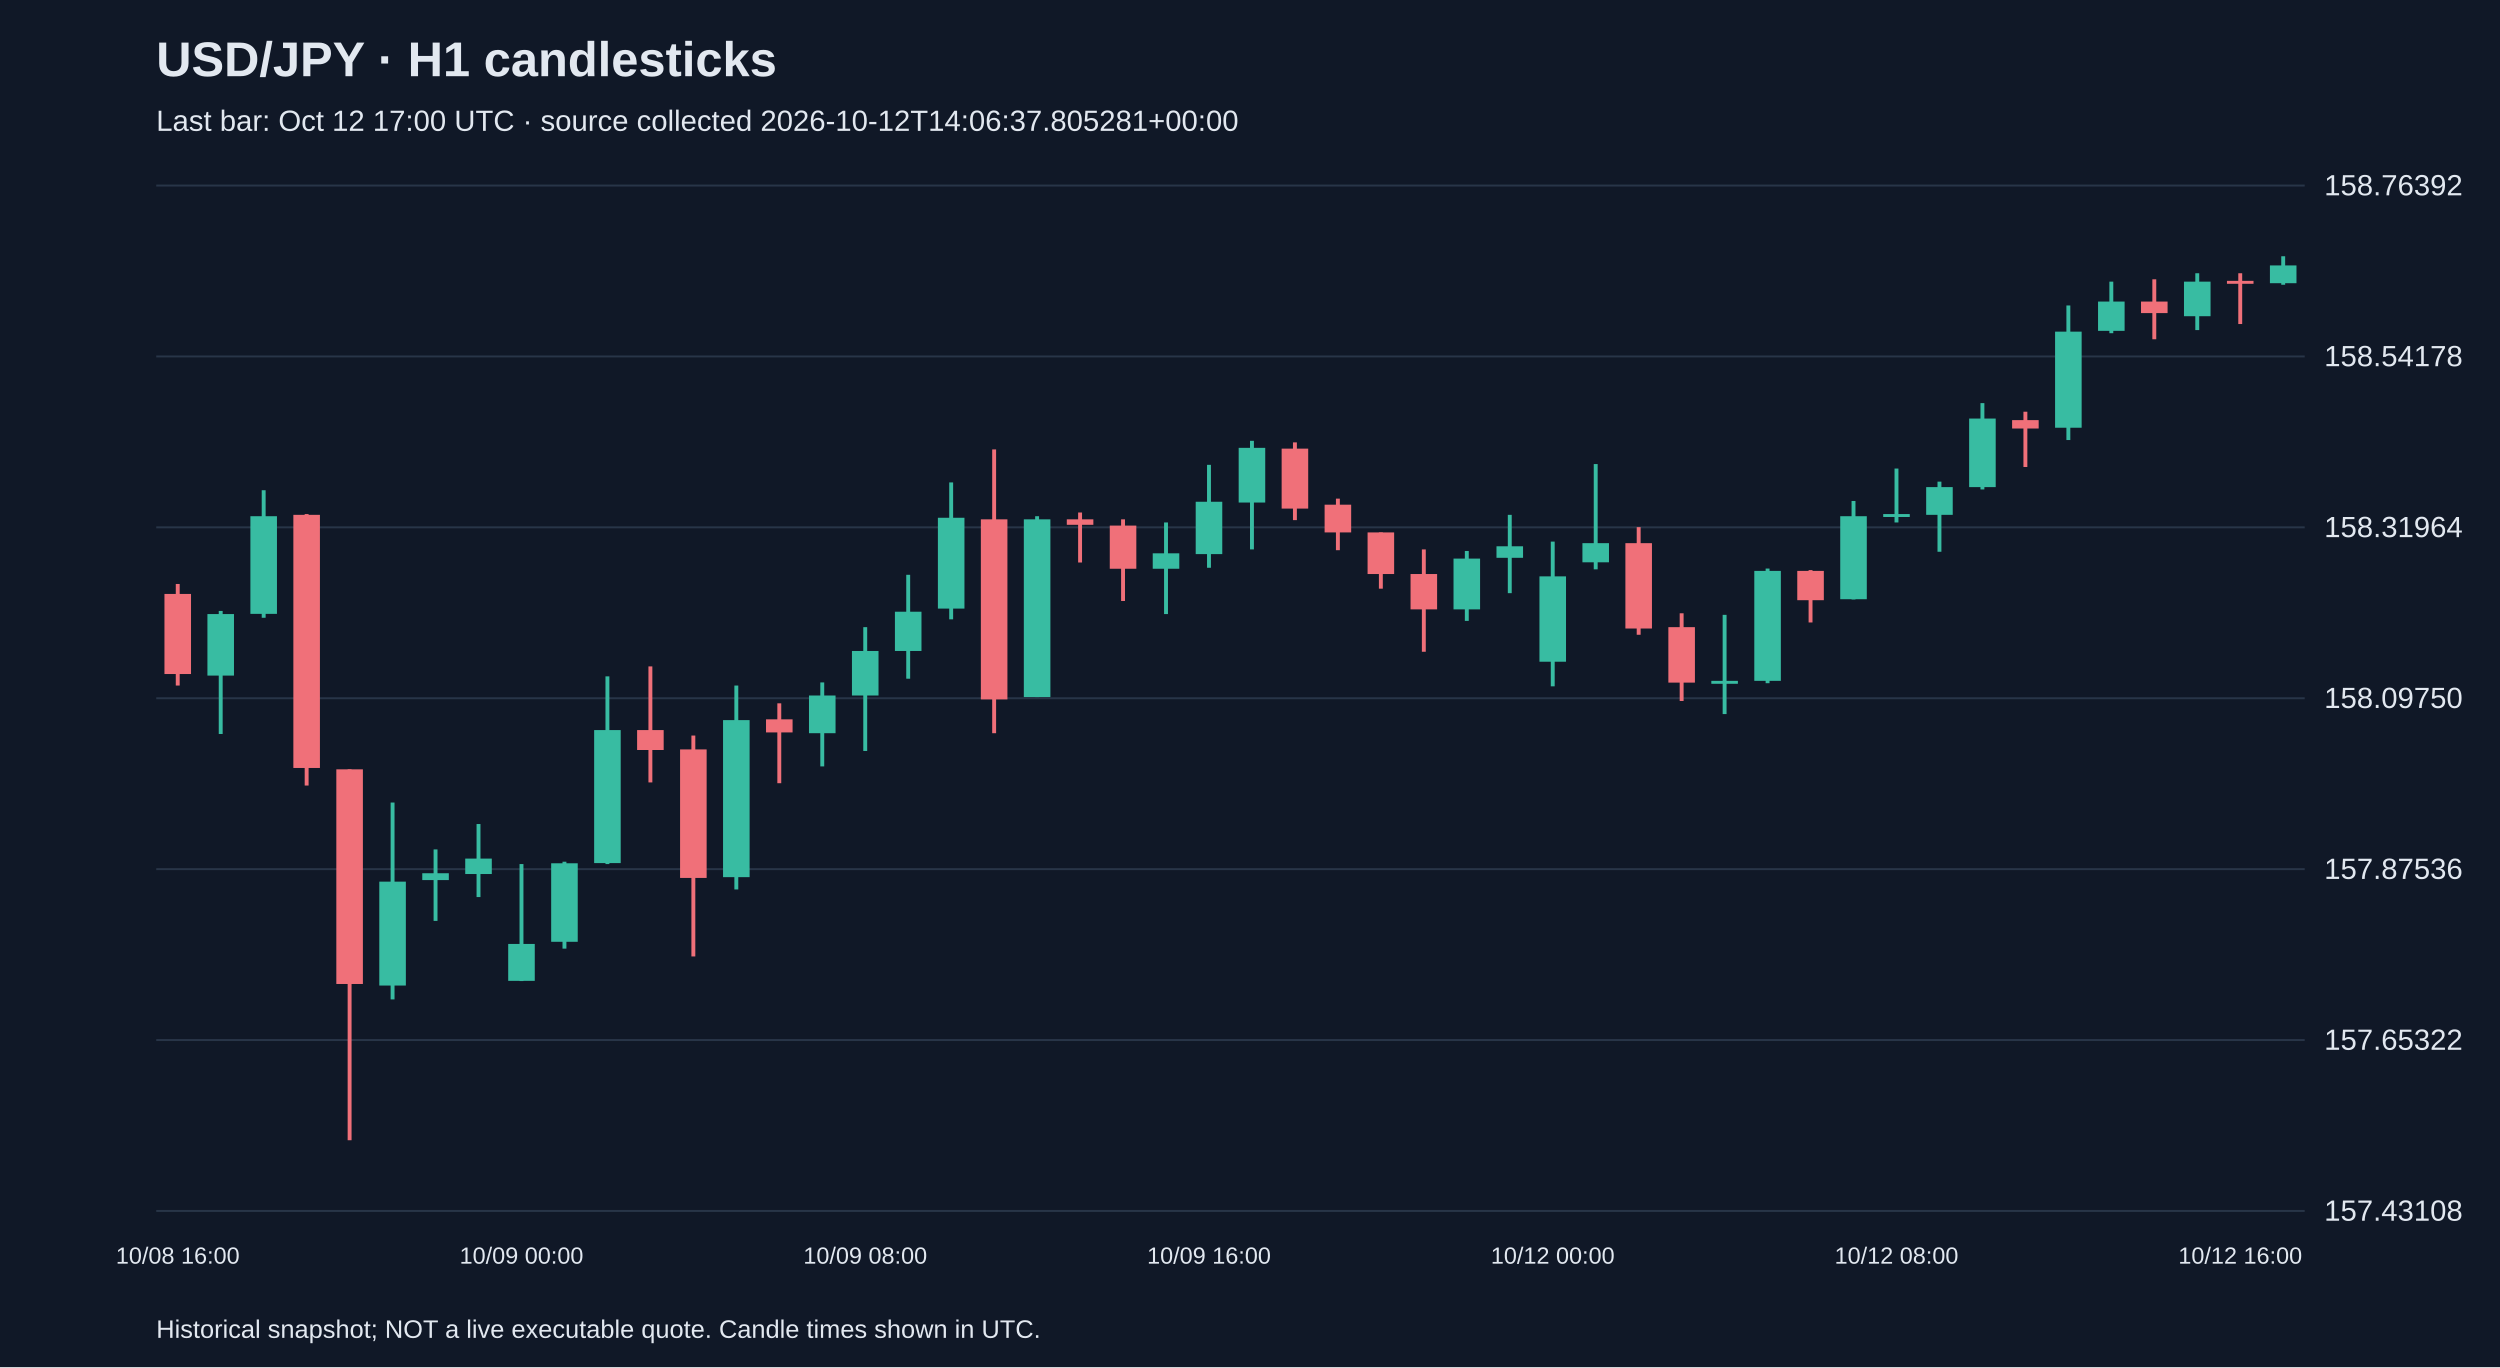
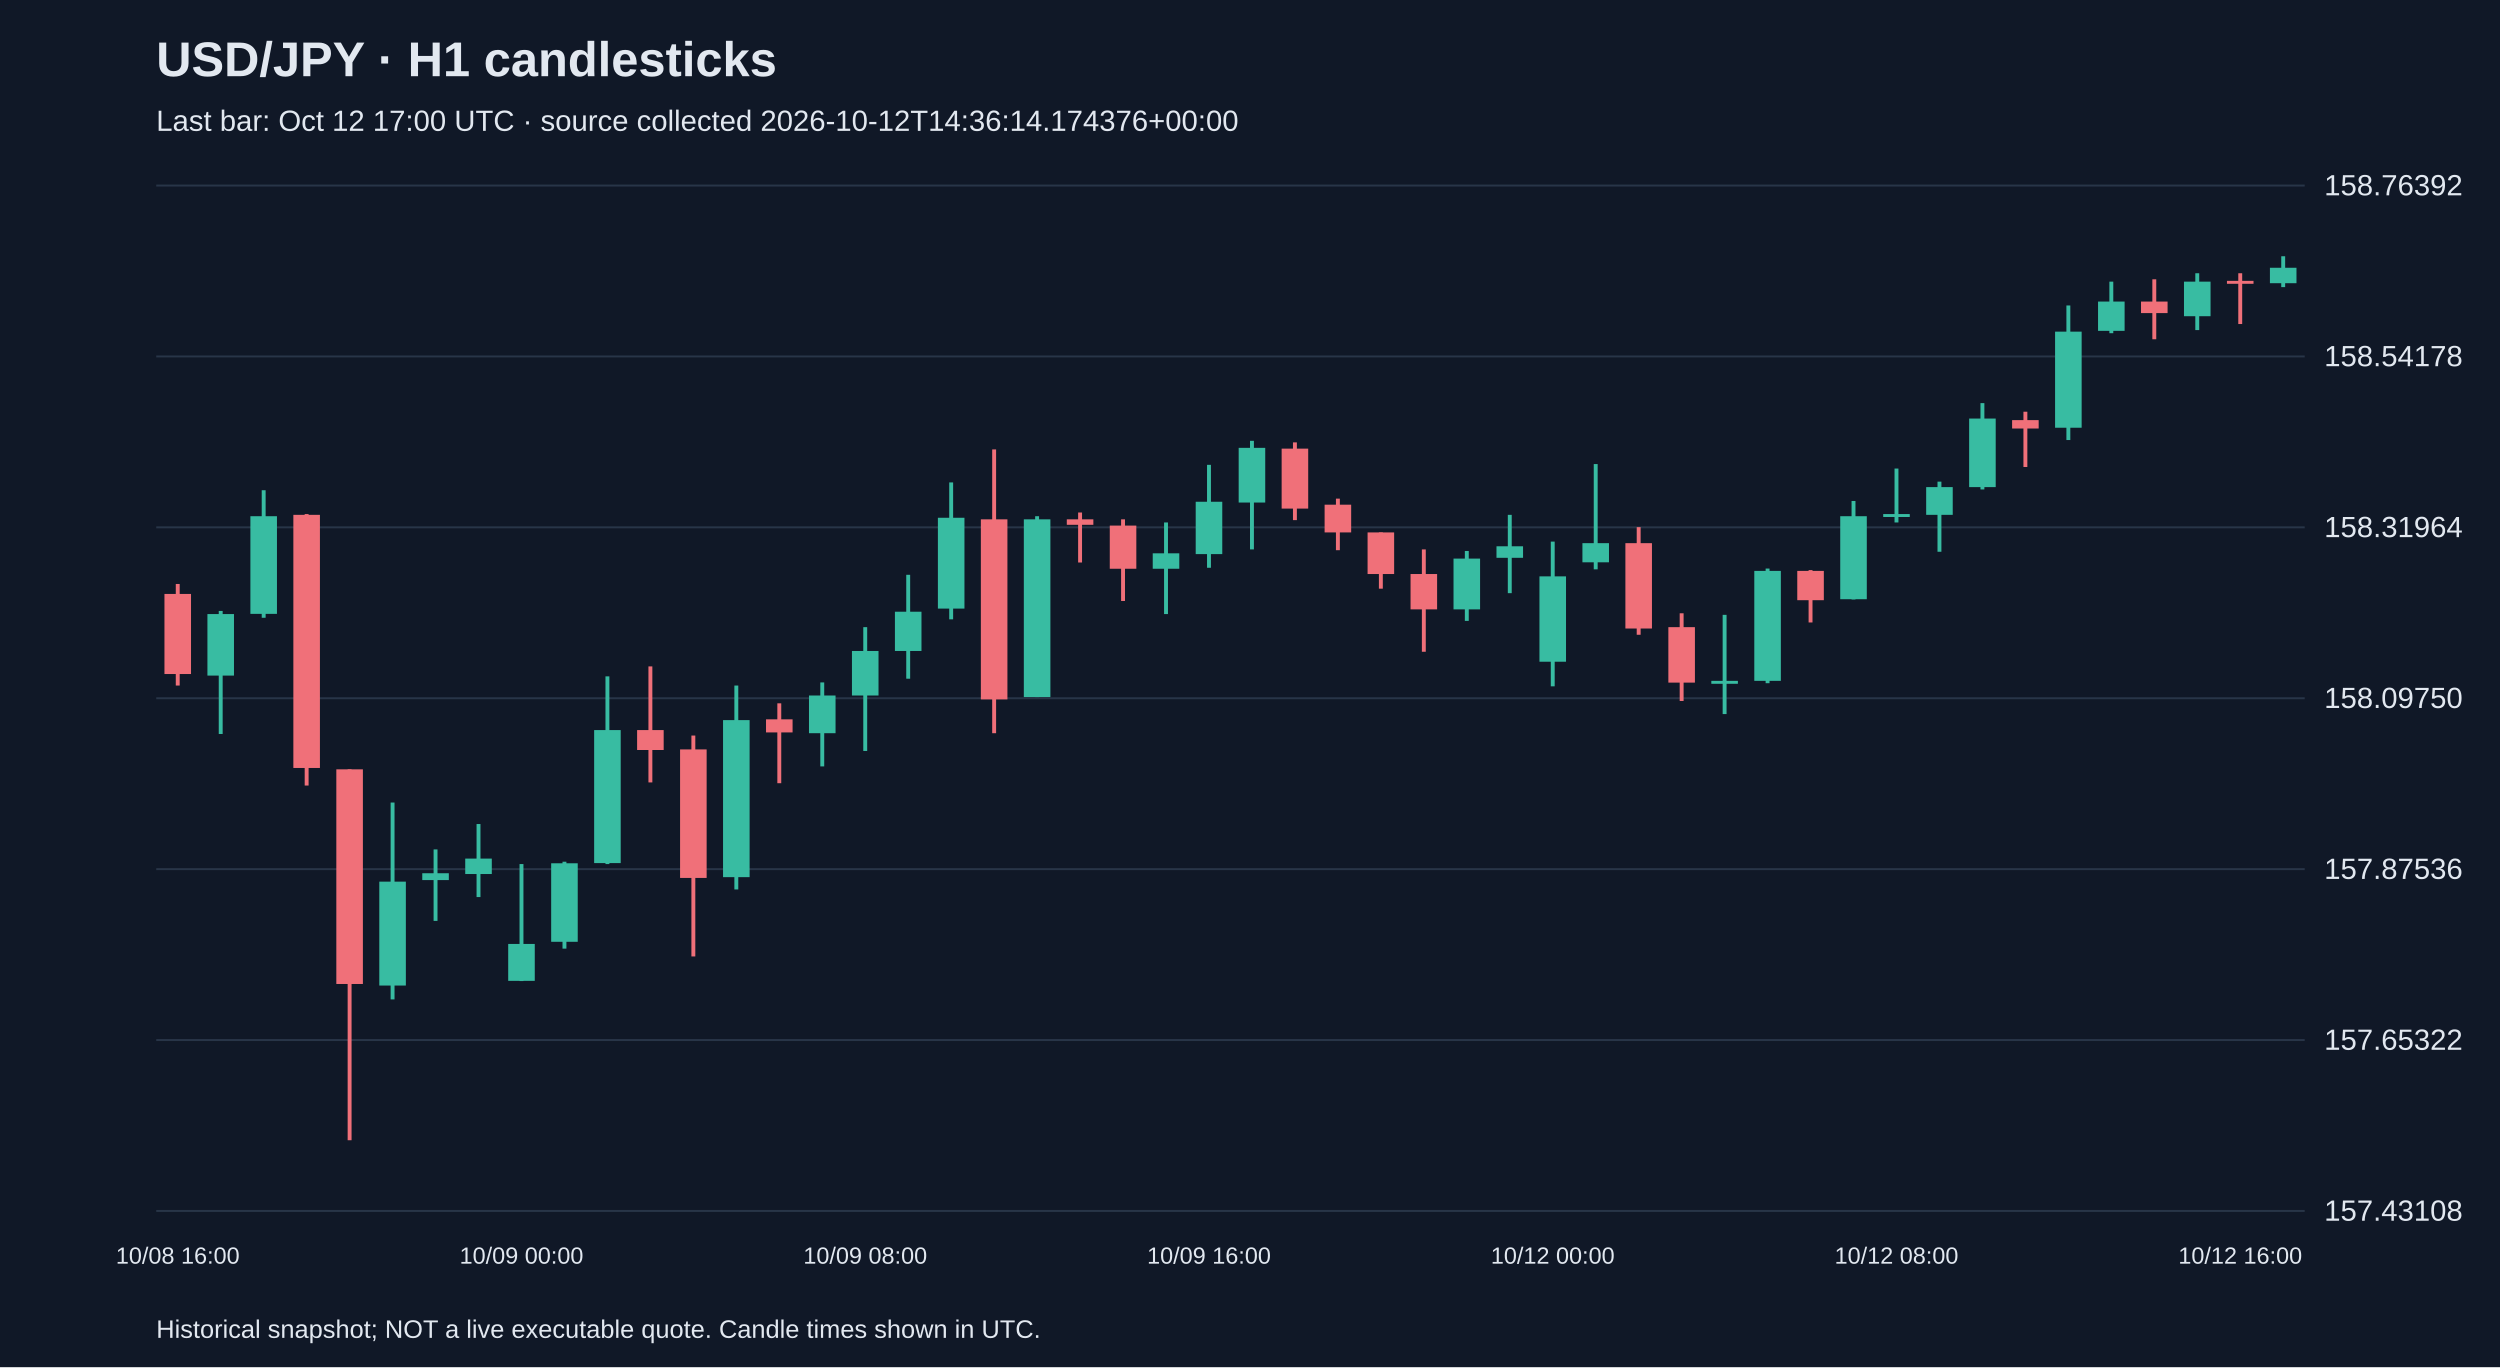
<svg xmlns="http://www.w3.org/2000/svg" viewBox="0 0 1280 700">
  <rect width="100%" height="100%" fill="#101827" />
  <style>text{font-family:Arial,sans-serif;fill:#e2e8f0}</style>
  <text x="80" y="39" font-size="25" font-weight="bold">USD/JPY · H1 candlesticks</text>
-   <text x="80" y="67" font-size="15" fill="#a6b1c5">Last bar: Oct 12 17:00 UTC · source collected 2026-10-12T14:06:37.805281+00:00</text>
+   <text x="80" y="67" font-size="15" fill="#a6b1c5">Last bar: Oct 12 17:00 UTC · source collected 2026-10-12T14:36:14.174376+00:00</text>
  <line x1="80" y1="620.0" x2="1180" y2="620.0" stroke="#283548" />
  <text x="1190" y="625.0" font-size="15">157.43108</text>
  <line x1="80" y1="532.5" x2="1180" y2="532.5" stroke="#283548" />
  <text x="1190" y="537.5" font-size="15">157.65322</text>
  <line x1="80" y1="445.0" x2="1180" y2="445.0" stroke="#283548" />
  <text x="1190" y="450.0" font-size="15">157.87536</text>
  <line x1="80" y1="357.5" x2="1180" y2="357.5" stroke="#283548" />
  <text x="1190" y="362.5" font-size="15">158.09750</text>
  <line x1="80" y1="270.0" x2="1180" y2="270.0" stroke="#283548" />
  <text x="1190" y="275.0" font-size="15">158.31964</text>
  <line x1="80" y1="182.5" x2="1180" y2="182.5" stroke="#283548" />
  <text x="1190" y="187.5" font-size="15">158.54178</text>
  <line x1="80" y1="95.0" x2="1180" y2="95.0" stroke="#283548" />
  <text x="1190" y="100.0" font-size="15">158.76392</text>
  <line x1="91.0" y1="299.0" x2="91.0" y2="351.0" stroke="#f07079" stroke-width="2" />
  <rect x="84.2" y="304.1" width="13.6" height="41.0" fill="#f07079" />
  <text x="91.0" y="647" text-anchor="middle" font-size="12">10/08 16:00</text>
  <line x1="113.0" y1="312.8" x2="113.0" y2="375.8" stroke="#38bca2" stroke-width="2" />
  <rect x="106.2" y="314.4" width="13.6" height="31.5" fill="#38bca2" />
  <line x1="135.0" y1="251.0" x2="135.0" y2="316.3" stroke="#38bca2" stroke-width="2" />
  <rect x="128.2" y="264.3" width="13.6" height="50.0" fill="#38bca2" />
  <line x1="157.0" y1="263.2" x2="157.0" y2="402.2" stroke="#f07079" stroke-width="2" />
  <rect x="150.2" y="263.6" width="13.6" height="129.6" fill="#f07079" />
  <line x1="179.0" y1="393.9" x2="179.0" y2="583.8" stroke="#f07079" stroke-width="2" />
  <rect x="172.2" y="393.9" width="13.6" height="109.9" fill="#f07079" />
  <line x1="201.0" y1="410.9" x2="201.0" y2="511.7" stroke="#38bca2" stroke-width="2" />
  <rect x="194.2" y="451.4" width="13.6" height="53.2" fill="#38bca2" />
  <line x1="223.0" y1="434.9" x2="223.0" y2="471.5" stroke="#38bca2" stroke-width="2" />
  <rect x="216.2" y="447.1" width="13.6" height="3.5" fill="#38bca2" />
  <line x1="245.0" y1="421.9" x2="245.0" y2="459.3" stroke="#38bca2" stroke-width="2" />
  <rect x="238.2" y="439.6" width="13.6" height="7.9" fill="#38bca2" />
  <line x1="267.0" y1="442.4" x2="267.0" y2="502.3" stroke="#38bca2" stroke-width="2" />
  <rect x="260.2" y="483.3" width="13.6" height="18.9" fill="#38bca2" />
  <text x="267.0" y="647" text-anchor="middle" font-size="12">10/09 00:00</text>
  <line x1="289.0" y1="441.2" x2="289.0" y2="485.7" stroke="#38bca2" stroke-width="2" />
  <rect x="282.2" y="442.0" width="13.6" height="40.2" fill="#38bca2" />
  <line x1="311.0" y1="346.3" x2="311.0" y2="442.4" stroke="#38bca2" stroke-width="2" />
  <rect x="304.2" y="373.8" width="13.6" height="68.1" fill="#38bca2" />
  <line x1="333.0" y1="341.2" x2="333.0" y2="400.6" stroke="#f07079" stroke-width="2" />
  <rect x="326.2" y="373.8" width="13.6" height="10.2" fill="#f07079" />
  <line x1="355.0" y1="376.6" x2="355.0" y2="489.7" stroke="#f07079" stroke-width="2" />
  <rect x="348.2" y="383.7" width="13.6" height="65.8" fill="#f07079" />
  <line x1="377.0" y1="351.0" x2="377.0" y2="455.4" stroke="#38bca2" stroke-width="2" />
  <rect x="370.2" y="368.7" width="13.6" height="80.4" fill="#38bca2" />
  <line x1="399.0" y1="360.1" x2="399.0" y2="401.0" stroke="#f07079" stroke-width="2" />
  <rect x="392.2" y="368.3" width="13.6" height="6.7" fill="#f07079" />
  <line x1="421.0" y1="349.4" x2="421.0" y2="392.4" stroke="#38bca2" stroke-width="2" />
  <rect x="414.2" y="356.1" width="13.6" height="19.3" fill="#38bca2" />
  <line x1="443.0" y1="321.1" x2="443.0" y2="384.5" stroke="#38bca2" stroke-width="2" />
  <rect x="436.2" y="333.3" width="13.6" height="22.8" fill="#38bca2" />
  <text x="443.0" y="647" text-anchor="middle" font-size="12">10/09 08:00</text>
  <line x1="465.0" y1="294.3" x2="465.0" y2="347.5" stroke="#38bca2" stroke-width="2" />
  <rect x="458.2" y="313.2" width="13.6" height="20.1" fill="#38bca2" />
  <line x1="487.0" y1="247.0" x2="487.0" y2="317.1" stroke="#38bca2" stroke-width="2" />
  <rect x="480.2" y="265.1" width="13.6" height="46.5" fill="#38bca2" />
  <line x1="509.0" y1="230.1" x2="509.0" y2="375.4" stroke="#f07079" stroke-width="2" />
  <rect x="502.2" y="265.9" width="13.6" height="92.2" fill="#f07079" />
  <line x1="531.0" y1="264.3" x2="531.0" y2="356.9" stroke="#38bca2" stroke-width="2" />
  <rect x="524.2" y="265.9" width="13.6" height="91.0" fill="#38bca2" />
  <line x1="553.0" y1="262.4" x2="553.0" y2="288.0" stroke="#f07079" stroke-width="2" />
  <rect x="546.2" y="265.9" width="13.6" height="2.8" fill="#f07079" />
  <line x1="575.0" y1="265.9" x2="575.0" y2="307.7" stroke="#f07079" stroke-width="2" />
  <rect x="568.2" y="269.1" width="13.6" height="22.1" fill="#f07079" />
  <line x1="597.0" y1="267.5" x2="597.0" y2="314.4" stroke="#38bca2" stroke-width="2" />
  <rect x="590.2" y="283.3" width="13.6" height="7.9" fill="#38bca2" />
  <line x1="619.0" y1="238.0" x2="619.0" y2="290.7" stroke="#38bca2" stroke-width="2" />
  <rect x="612.2" y="256.9" width="13.6" height="26.8" fill="#38bca2" />
  <text x="619.0" y="647" text-anchor="middle" font-size="12">10/09 16:00</text>
  <line x1="641.0" y1="225.7" x2="641.0" y2="281.3" stroke="#38bca2" stroke-width="2" />
  <rect x="634.2" y="229.3" width="13.6" height="28.0" fill="#38bca2" />
  <line x1="663.0" y1="226.5" x2="663.0" y2="266.3" stroke="#f07079" stroke-width="2" />
  <rect x="656.2" y="229.7" width="13.6" height="30.7" fill="#f07079" />
  <line x1="685.0" y1="255.3" x2="685.0" y2="281.7" stroke="#f07079" stroke-width="2" />
  <rect x="678.2" y="258.4" width="13.6" height="14.2" fill="#f07079" />
  <line x1="707.0" y1="272.6" x2="707.0" y2="301.4" stroke="#f07079" stroke-width="2" />
  <rect x="700.2" y="272.6" width="13.6" height="21.3" fill="#f07079" />
  <line x1="729.0" y1="281.3" x2="729.0" y2="333.7" stroke="#f07079" stroke-width="2" />
  <rect x="722.2" y="293.9" width="13.6" height="18.1" fill="#f07079" />
  <line x1="751.0" y1="282.1" x2="751.0" y2="317.9" stroke="#38bca2" stroke-width="2" />
  <rect x="744.2" y="286.0" width="13.6" height="26.0" fill="#38bca2" />
  <line x1="773.0" y1="263.6" x2="773.0" y2="303.7" stroke="#38bca2" stroke-width="2" />
  <rect x="766.2" y="279.7" width="13.6" height="5.9" fill="#38bca2" />
  <line x1="795.0" y1="277.3" x2="795.0" y2="351.4" stroke="#38bca2" stroke-width="2" />
  <rect x="788.2" y="295.1" width="13.6" height="43.7" fill="#38bca2" />
  <text x="795.0" y="647" text-anchor="middle" font-size="12">10/12 00:00</text>
  <line x1="817.0" y1="237.6" x2="817.0" y2="291.5" stroke="#38bca2" stroke-width="2" />
  <rect x="810.2" y="278.1" width="13.6" height="9.8" fill="#38bca2" />
  <line x1="839.0" y1="269.9" x2="839.0" y2="325.0" stroke="#f07079" stroke-width="2" />
  <rect x="832.2" y="278.1" width="13.6" height="43.7" fill="#f07079" />
  <line x1="861.0" y1="314.0" x2="861.0" y2="358.9" stroke="#f07079" stroke-width="2" />
  <rect x="854.2" y="321.1" width="13.6" height="28.4" fill="#f07079" />
  <line x1="883.0" y1="314.8" x2="883.0" y2="365.6" stroke="#38bca2" stroke-width="2" />
  <rect x="876.2" y="348.6" width="13.6" height="1.5" fill="#38bca2" />
  <line x1="905.0" y1="291.1" x2="905.0" y2="349.8" stroke="#38bca2" stroke-width="2" />
  <rect x="898.2" y="292.3" width="13.6" height="56.3" fill="#38bca2" />
  <line x1="927.0" y1="291.9" x2="927.0" y2="318.7" stroke="#f07079" stroke-width="2" />
  <rect x="920.2" y="292.3" width="13.6" height="15.0" fill="#f07079" />
  <line x1="949.0" y1="256.5" x2="949.0" y2="306.9" stroke="#38bca2" stroke-width="2" />
  <rect x="942.2" y="264.3" width="13.6" height="42.5" fill="#38bca2" />
  <line x1="971.0" y1="239.9" x2="971.0" y2="267.5" stroke="#38bca2" stroke-width="2" />
  <rect x="964.2" y="263.2" width="13.6" height="1.5" fill="#38bca2" />
  <text x="971.0" y="647" text-anchor="middle" font-size="12">10/12 08:00</text>
  <line x1="993.0" y1="246.6" x2="993.0" y2="282.5" stroke="#38bca2" stroke-width="2" />
  <rect x="986.2" y="249.4" width="13.6" height="14.2" fill="#38bca2" />
  <line x1="1015.0" y1="206.4" x2="1015.0" y2="250.6" stroke="#38bca2" stroke-width="2" />
  <rect x="1008.2" y="214.3" width="13.6" height="35.1" fill="#38bca2" />
  <line x1="1037.0" y1="210.8" x2="1037.0" y2="239.1" stroke="#f07079" stroke-width="2" />
  <rect x="1030.2" y="215.1" width="13.6" height="4.3" fill="#f07079" />
  <line x1="1059.0" y1="156.4" x2="1059.0" y2="225.3" stroke="#38bca2" stroke-width="2" />
  <rect x="1052.2" y="169.8" width="13.6" height="49.2" fill="#38bca2" />
  <line x1="1081.0" y1="144.2" x2="1081.0" y2="170.6" stroke="#38bca2" stroke-width="2" />
  <rect x="1074.2" y="154.4" width="13.6" height="15.0" fill="#38bca2" />
  <line x1="1103.0" y1="143.0" x2="1103.0" y2="173.7" stroke="#f07079" stroke-width="2" />
  <rect x="1096.2" y="154.4" width="13.6" height="5.9" fill="#f07079" />
  <line x1="1125.0" y1="139.9" x2="1125.0" y2="169.0" stroke="#38bca2" stroke-width="2" />
  <rect x="1118.2" y="144.2" width="13.6" height="17.7" fill="#38bca2" />
  <line x1="1147.0" y1="139.9" x2="1147.0" y2="165.9" stroke="#f07079" stroke-width="2" />
  <rect x="1140.2" y="143.8" width="13.6" height="1.5" fill="#f07079" />
  <text x="1147.0" y="647" text-anchor="middle" font-size="12">10/12 16:00</text>
-   <line x1="1169.0" y1="131.2" x2="1169.0" y2="145.8" stroke="#38bca2" stroke-width="2" />
-   <rect x="1162.2" y="135.9" width="13.6" height="9.1" fill="#38bca2" />
+   <line x1="1169.0" y1="131.2" x2="1169.0" y2="147.0" stroke="#38bca2" stroke-width="2" />
+   <rect x="1162.2" y="137.1" width="13.6" height="7.9" fill="#38bca2" />
  <text x="80" y="685" font-size="13">Historical snapshot; NOT a live executable quote. Candle times shown in UTC.</text>
</svg>
